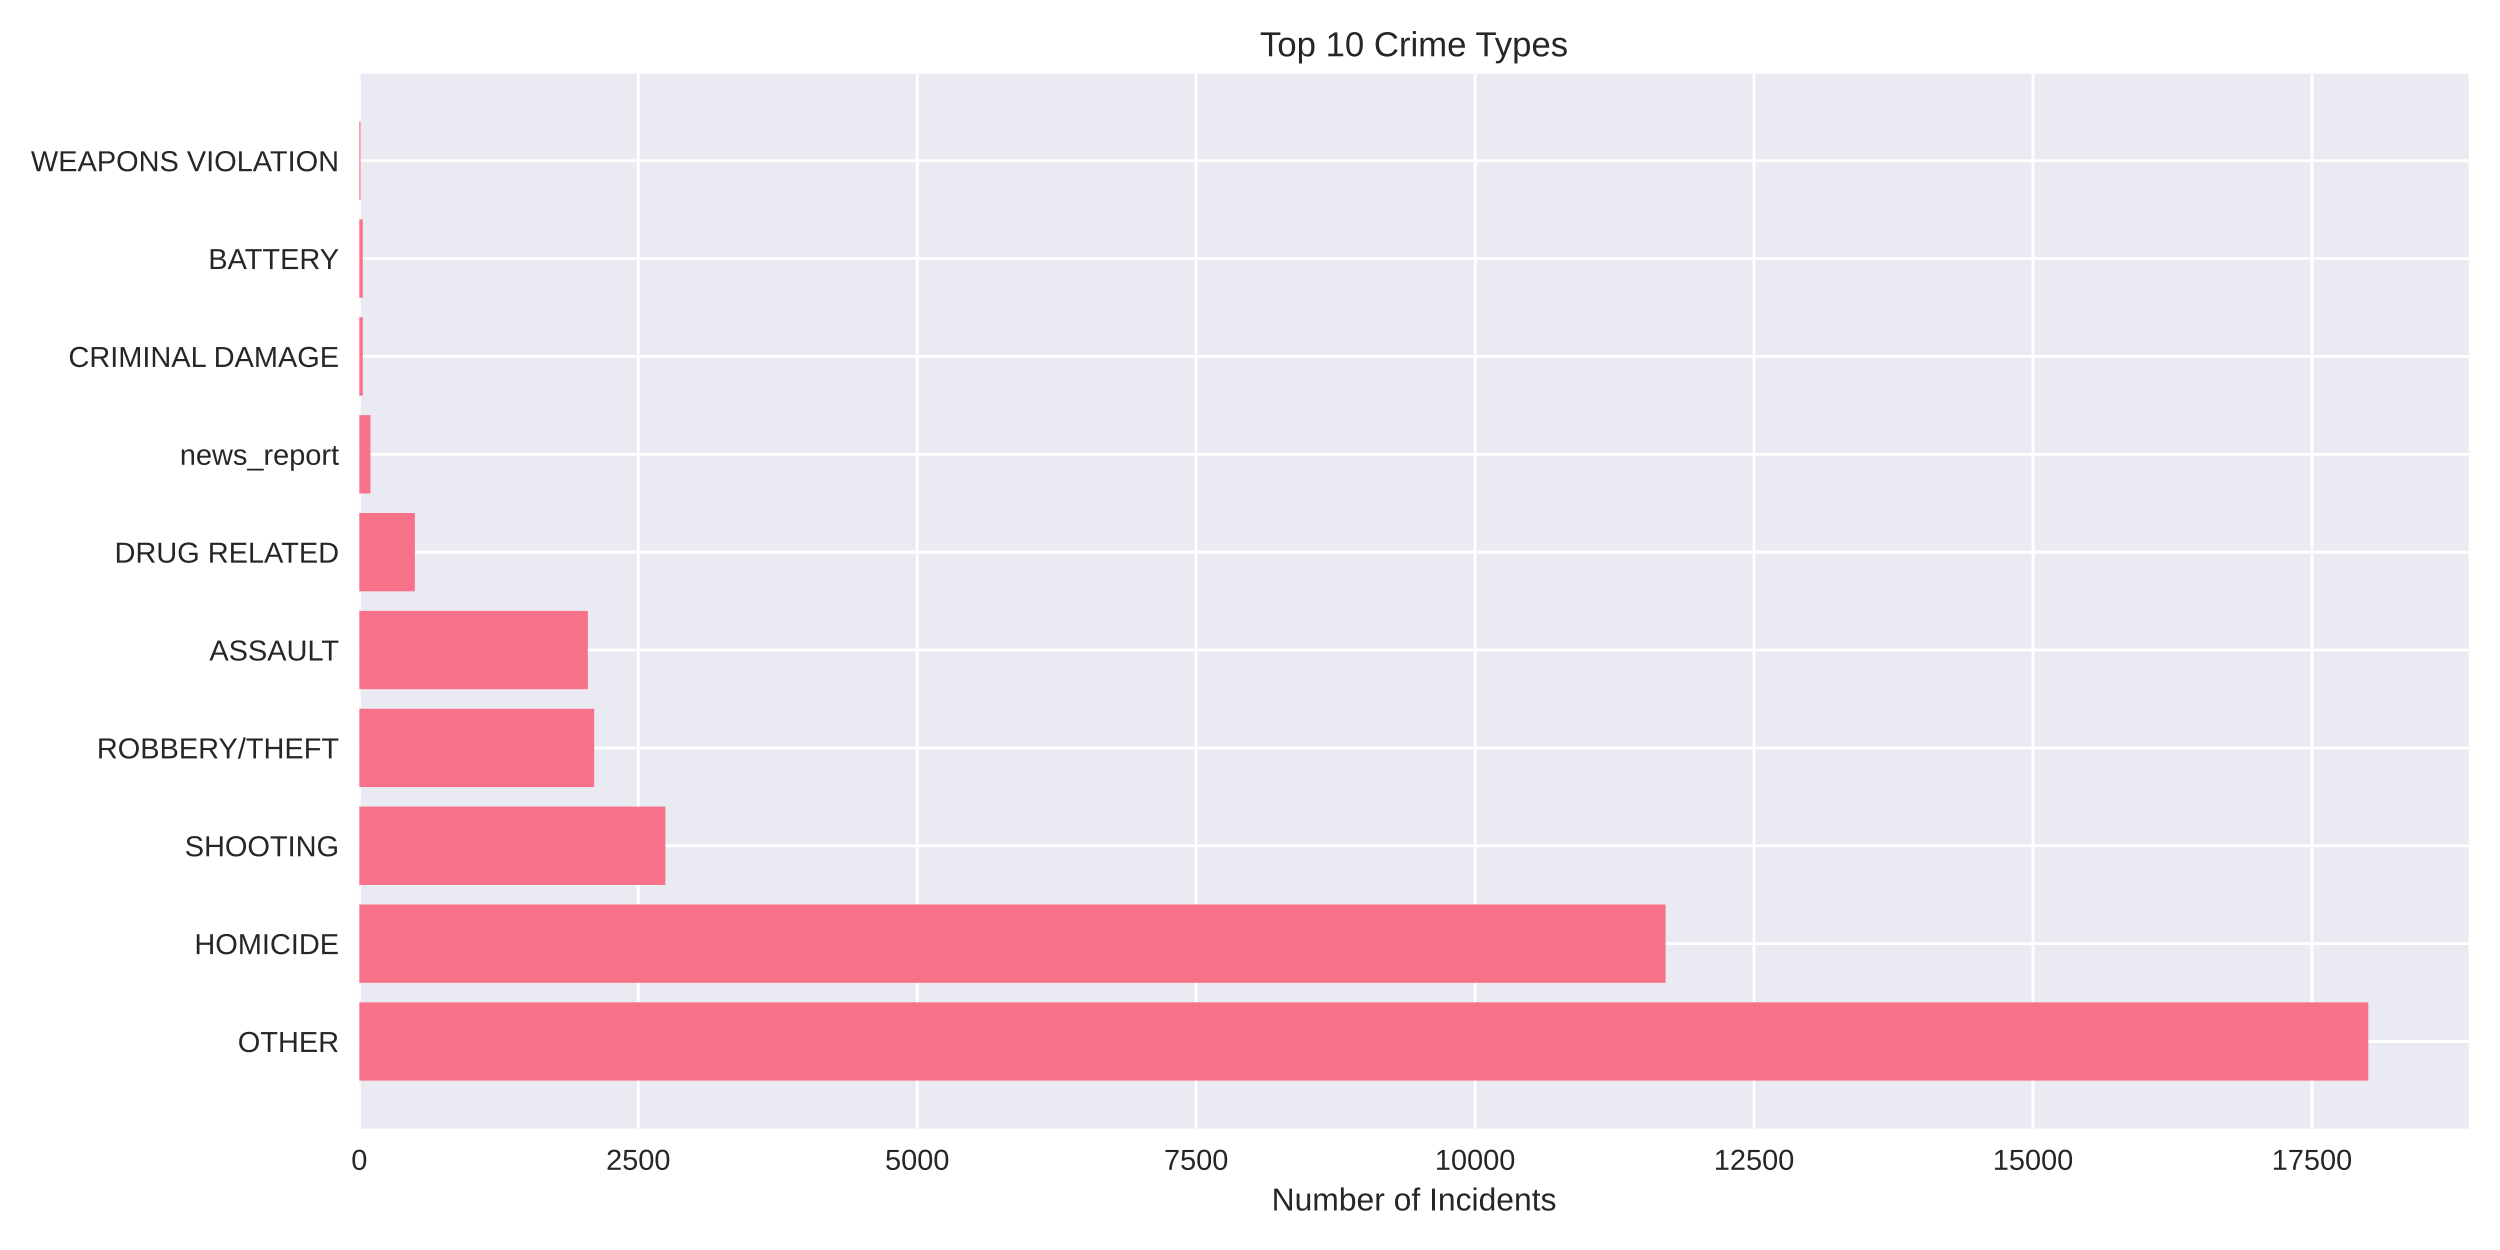
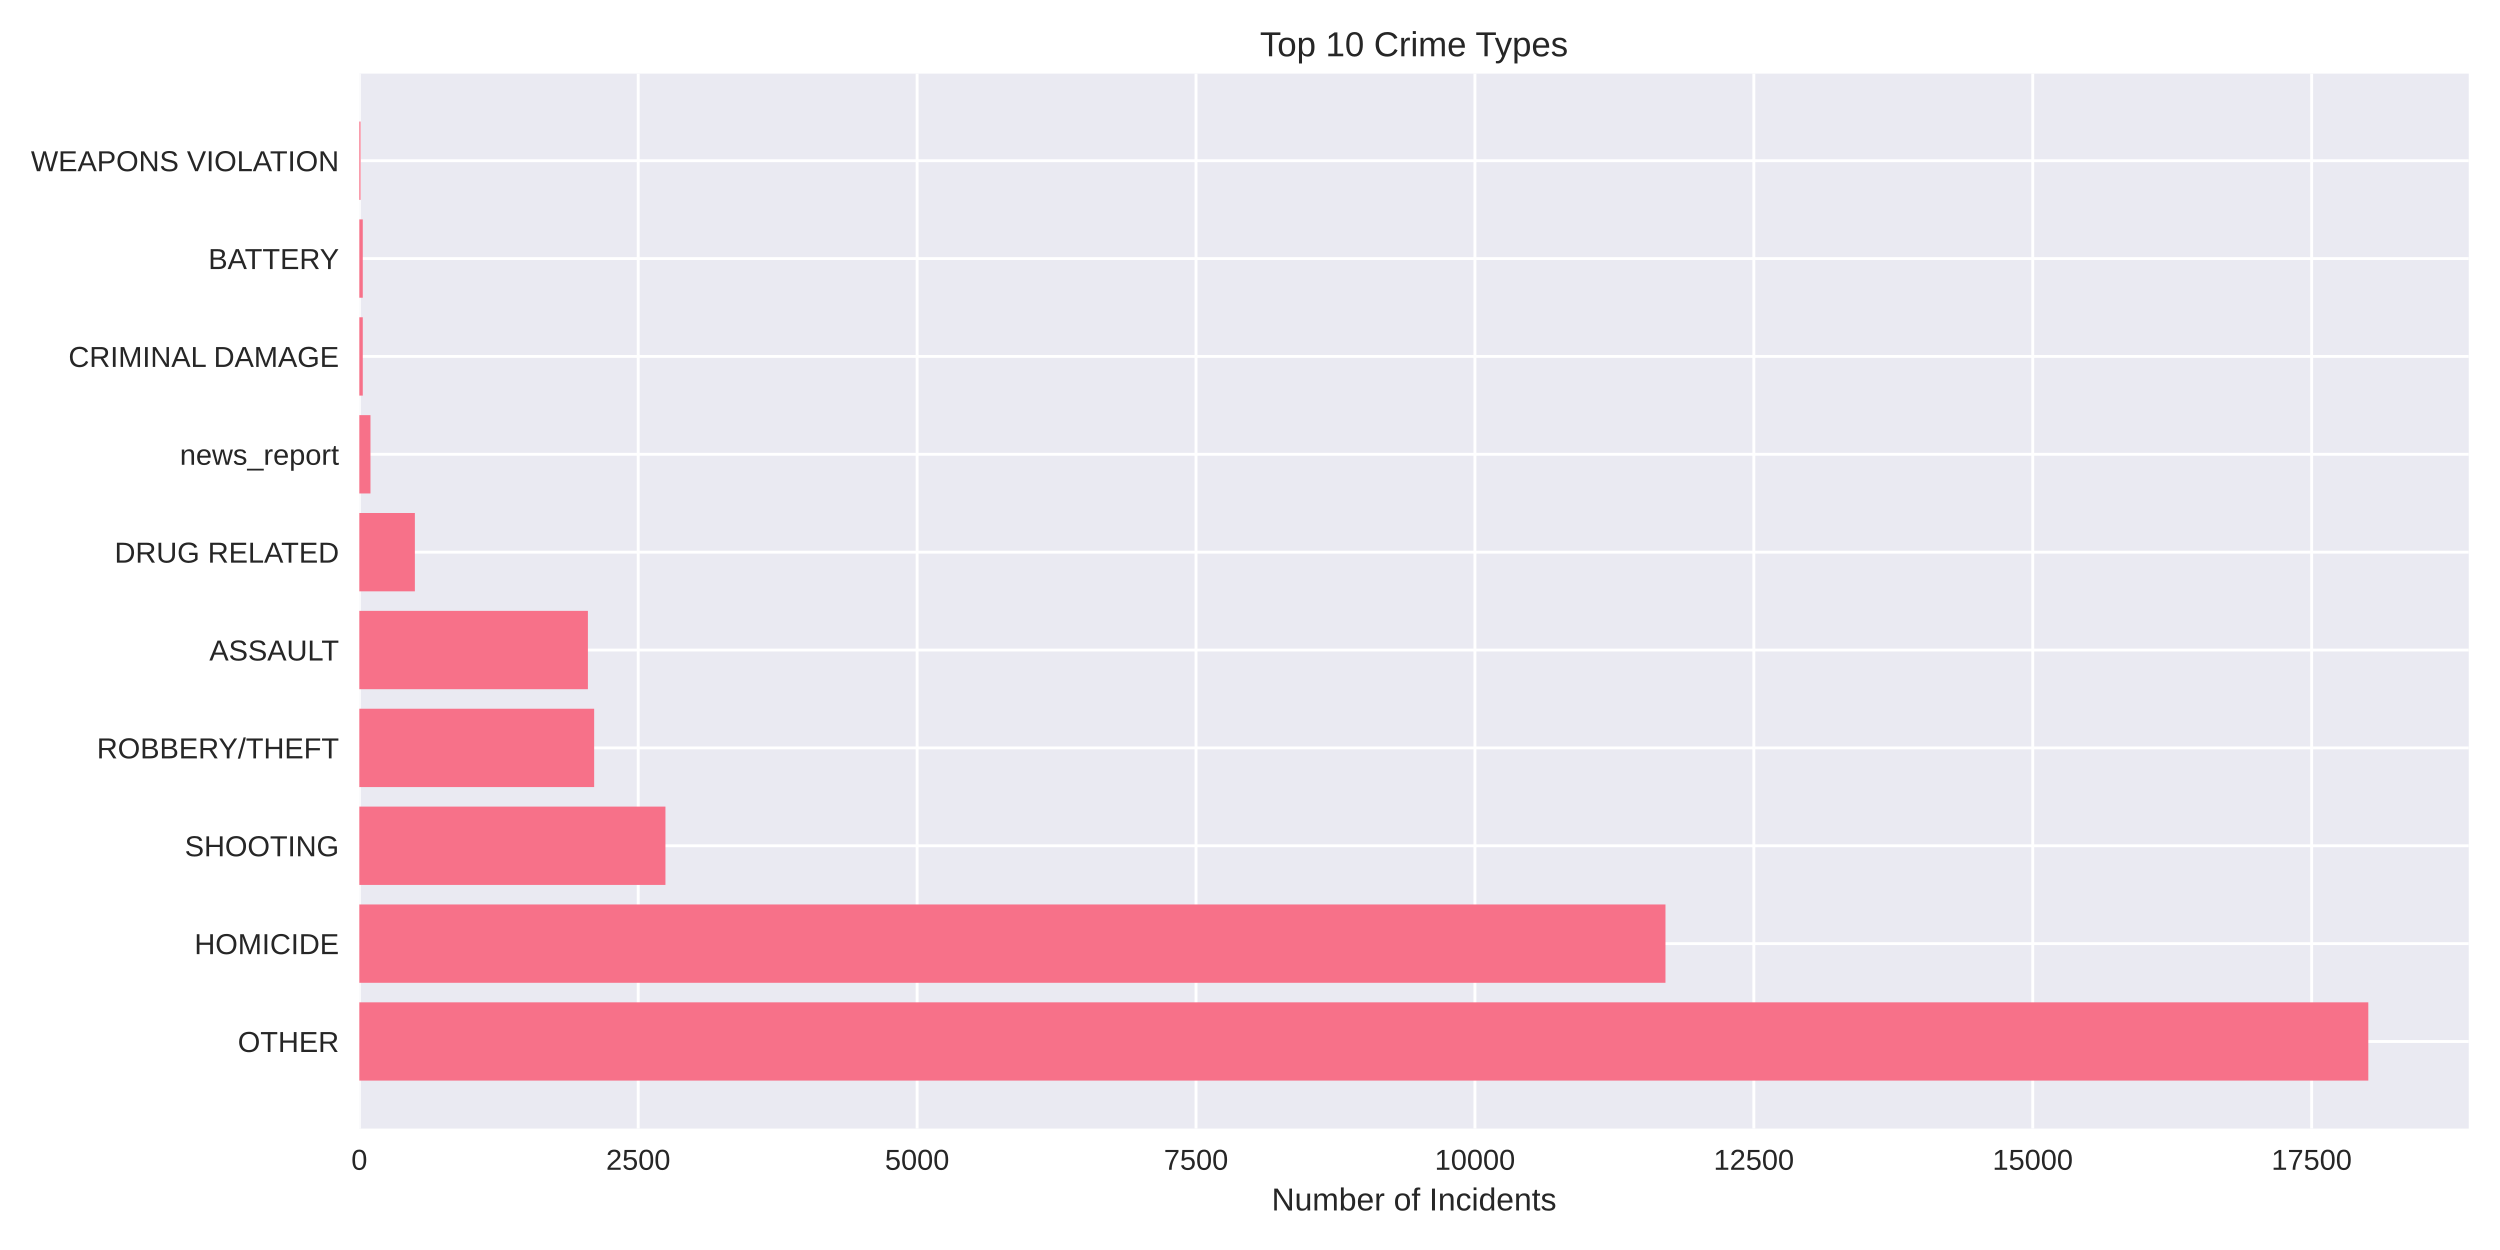
<svg xmlns="http://www.w3.org/2000/svg" width="864pt" height="432pt" viewBox="0 0 864 432" version="1.1">
  <defs>
    <style type="text/css">*{stroke-linejoin: round; stroke-linecap: butt}</style>
  </defs>
  <g id="figure_1">
    <g id="patch_1">
      <path d="M 0 432  L 864 432  L 864 0  L 0 0  z " style="fill: #ffffff" />
    </g>
    <g id="axes_1">
      <g id="patch_2">
        <path d="M 124.18 390.04  L 853.2 390.04  L 853.2 25.44  L 124.18 25.44  z " style="fill: #eaeaf2" />
      </g>
      <g id="matplotlib.axis_1">
        <g id="xtick_1">
          <g id="line2d_1">
-             <path d="M 124.18 390.04  L 124.18 25.44  " clip-path="url(#p2f2d2c97ba)" style="fill: none; stroke: #ffffff; stroke-linecap: round" />
+             <path d="M 124.18 390.04  L 124.18 25.44  " clip-path="url(#p4b2659f9ee)" style="fill: none; stroke: #ffffff; stroke-linecap: round" />
          </g>
          <g id="line2d_2" />
          <g id="text_1">
            <text style="fill: #262626; font: 10px 'Arial', 'Liberation Sans', 'DejaVu Sans', 'Bitstream Vera Sans', sans-serif; text-anchor: middle" x="124.18" y="404.287" transform="rotate(-0 124.18 404.2869)">0</text>
          </g>
        </g>
        <g id="xtick_2">
          <g id="line2d_3">
-             <path d="M 220.584 390.04  L 220.584 25.44  " clip-path="url(#p2f2d2c97ba)" style="fill: none; stroke: #ffffff; stroke-linecap: round" />
+             <path d="M 220.568 390.04  L 220.568 25.44  " clip-path="url(#p4b2659f9ee)" style="fill: none; stroke: #ffffff; stroke-linecap: round" />
          </g>
          <g id="line2d_4" />
          <g id="text_2">
-             <text style="fill: #262626; font: 10px 'Arial', 'Liberation Sans', 'DejaVu Sans', 'Bitstream Vera Sans', sans-serif; text-anchor: middle" x="220.584" y="404.287" transform="rotate(-0 220.5844 404.2869)">2500</text>
+             <text style="fill: #262626; font: 10px 'Arial', 'Liberation Sans', 'DejaVu Sans', 'Bitstream Vera Sans', sans-serif; text-anchor: middle" x="220.568" y="404.287" transform="rotate(-0 220.5684 404.2869)">2500</text>
          </g>
        </g>
        <g id="xtick_3">
          <g id="line2d_5">
-             <path d="M 316.989 390.04  L 316.989 25.44  " clip-path="url(#p2f2d2c97ba)" style="fill: none; stroke: #ffffff; stroke-linecap: round" />
+             <path d="M 316.957 390.04  L 316.957 25.44  " clip-path="url(#p4b2659f9ee)" style="fill: none; stroke: #ffffff; stroke-linecap: round" />
          </g>
          <g id="line2d_6" />
          <g id="text_3">
-             <text style="fill: #262626; font: 10px 'Arial', 'Liberation Sans', 'DejaVu Sans', 'Bitstream Vera Sans', sans-serif; text-anchor: middle" x="316.989" y="404.287" transform="rotate(-0 316.9889 404.2869)">5000</text>
+             <text style="fill: #262626; font: 10px 'Arial', 'Liberation Sans', 'DejaVu Sans', 'Bitstream Vera Sans', sans-serif; text-anchor: middle" x="316.957" y="404.287" transform="rotate(-0 316.9568 404.2869)">5000</text>
          </g>
        </g>
        <g id="xtick_4">
          <g id="line2d_7">
-             <path d="M 413.393 390.04  L 413.393 25.44  " clip-path="url(#p2f2d2c97ba)" style="fill: none; stroke: #ffffff; stroke-linecap: round" />
+             <path d="M 413.345 390.04  L 413.345 25.44  " clip-path="url(#p4b2659f9ee)" style="fill: none; stroke: #ffffff; stroke-linecap: round" />
          </g>
          <g id="line2d_8" />
          <g id="text_4">
-             <text style="fill: #262626; font: 10px 'Arial', 'Liberation Sans', 'DejaVu Sans', 'Bitstream Vera Sans', sans-serif; text-anchor: middle" x="413.393" y="404.287" transform="rotate(-0 413.3933 404.2869)">7500</text>
+             <text style="fill: #262626; font: 10px 'Arial', 'Liberation Sans', 'DejaVu Sans', 'Bitstream Vera Sans', sans-serif; text-anchor: middle" x="413.345" y="404.287" transform="rotate(-0 413.3451 404.2869)">7500</text>
          </g>
        </g>
        <g id="xtick_5">
          <g id="line2d_9">
-             <path d="M 509.798 390.04  L 509.798 25.44  " clip-path="url(#p2f2d2c97ba)" style="fill: none; stroke: #ffffff; stroke-linecap: round" />
+             <path d="M 509.734 390.04  L 509.734 25.44  " clip-path="url(#p4b2659f9ee)" style="fill: none; stroke: #ffffff; stroke-linecap: round" />
          </g>
          <g id="line2d_10" />
          <g id="text_5">
-             <text style="fill: #262626; font: 10px 'Arial', 'Liberation Sans', 'DejaVu Sans', 'Bitstream Vera Sans', sans-serif; text-anchor: middle" x="509.798" y="404.287" transform="rotate(-0 509.7978 404.2869)">10000</text>
+             <text style="fill: #262626; font: 10px 'Arial', 'Liberation Sans', 'DejaVu Sans', 'Bitstream Vera Sans', sans-serif; text-anchor: middle" x="509.734" y="404.287" transform="rotate(-0 509.7335 404.2869)">10000</text>
          </g>
        </g>
        <g id="xtick_6">
          <g id="line2d_11">
-             <path d="M 606.202 390.04  L 606.202 25.44  " clip-path="url(#p2f2d2c97ba)" style="fill: none; stroke: #ffffff; stroke-linecap: round" />
+             <path d="M 606.122 390.04  L 606.122 25.44  " clip-path="url(#p4b2659f9ee)" style="fill: none; stroke: #ffffff; stroke-linecap: round" />
          </g>
          <g id="line2d_12" />
          <g id="text_6">
-             <text style="fill: #262626; font: 10px 'Arial', 'Liberation Sans', 'DejaVu Sans', 'Bitstream Vera Sans', sans-serif; text-anchor: middle" x="606.202" y="404.287" transform="rotate(-0 606.2022 404.2869)">12500</text>
+             <text style="fill: #262626; font: 10px 'Arial', 'Liberation Sans', 'DejaVu Sans', 'Bitstream Vera Sans', sans-serif; text-anchor: middle" x="606.122" y="404.287" transform="rotate(-0 606.1219 404.2869)">12500</text>
          </g>
        </g>
        <g id="xtick_7">
          <g id="line2d_13">
-             <path d="M 702.607 390.04  L 702.607 25.44  " clip-path="url(#p2f2d2c97ba)" style="fill: none; stroke: #ffffff; stroke-linecap: round" />
+             <path d="M 702.51 390.04  L 702.51 25.44  " clip-path="url(#p4b2659f9ee)" style="fill: none; stroke: #ffffff; stroke-linecap: round" />
          </g>
          <g id="line2d_14" />
          <g id="text_7">
-             <text style="fill: #262626; font: 10px 'Arial', 'Liberation Sans', 'DejaVu Sans', 'Bitstream Vera Sans', sans-serif; text-anchor: middle" x="702.607" y="404.287" transform="rotate(-0 702.6066 404.2869)">15000</text>
+             <text style="fill: #262626; font: 10px 'Arial', 'Liberation Sans', 'DejaVu Sans', 'Bitstream Vera Sans', sans-serif; text-anchor: middle" x="702.51" y="404.287" transform="rotate(-0 702.5103 404.2869)">15000</text>
          </g>
        </g>
        <g id="xtick_8">
          <g id="line2d_15">
-             <path d="M 799.011 390.04  L 799.011 25.44  " clip-path="url(#p2f2d2c97ba)" style="fill: none; stroke: #ffffff; stroke-linecap: round" />
+             <path d="M 798.899 390.04  L 798.899 25.44  " clip-path="url(#p4b2659f9ee)" style="fill: none; stroke: #ffffff; stroke-linecap: round" />
          </g>
          <g id="line2d_16" />
          <g id="text_8">
-             <text style="fill: #262626; font: 10px 'Arial', 'Liberation Sans', 'DejaVu Sans', 'Bitstream Vera Sans', sans-serif; text-anchor: middle" x="799.011" y="404.287" transform="rotate(-0 799.0111 404.2869)">17500</text>
+             <text style="fill: #262626; font: 10px 'Arial', 'Liberation Sans', 'DejaVu Sans', 'Bitstream Vera Sans', sans-serif; text-anchor: middle" x="798.899" y="404.287" transform="rotate(-0 798.8986 404.2869)">17500</text>
          </g>
        </g>
        <g id="text_9">
          <text style="fill: #262626; font: 11px 'Arial', 'Liberation Sans', 'DejaVu Sans', 'Bitstream Vera Sans', sans-serif; text-anchor: middle" x="488.69" y="418.333" transform="rotate(-0 488.69 418.3334)">Number of Incidents</text>
        </g>
      </g>
      <g id="matplotlib.axis_2">
        <g id="ytick_1">
          <g id="line2d_17">
-             <path d="M 124.18 359.939  L 853.2 359.939  " clip-path="url(#p2f2d2c97ba)" style="fill: none; stroke: #ffffff; stroke-linecap: round" />
+             <path d="M 124.18 359.939  L 853.2 359.939  " clip-path="url(#p4b2659f9ee)" style="fill: none; stroke: #ffffff; stroke-linecap: round" />
          </g>
          <g id="line2d_18" />
          <g id="text_10">
            <text style="fill: #262626; font: 10px 'Arial', 'Liberation Sans', 'DejaVu Sans', 'Bitstream Vera Sans', sans-serif; text-anchor: end" x="117.18" y="363.562" transform="rotate(-0 117.18 363.562)">OTHER</text>
          </g>
        </g>
        <g id="ytick_2">
          <g id="line2d_19">
-             <path d="M 124.18 326.117  L 853.2 326.117  " clip-path="url(#p2f2d2c97ba)" style="fill: none; stroke: #ffffff; stroke-linecap: round" />
+             <path d="M 124.18 326.117  L 853.2 326.117  " clip-path="url(#p4b2659f9ee)" style="fill: none; stroke: #ffffff; stroke-linecap: round" />
          </g>
          <g id="line2d_20" />
          <g id="text_11">
            <text style="fill: #262626; font: 10px 'Arial', 'Liberation Sans', 'DejaVu Sans', 'Bitstream Vera Sans', sans-serif; text-anchor: end" x="117.18" y="329.74" transform="rotate(-0 117.18 329.7401)">HOMICIDE</text>
          </g>
        </g>
        <g id="ytick_3">
          <g id="line2d_21">
-             <path d="M 124.18 292.295  L 853.2 292.295  " clip-path="url(#p2f2d2c97ba)" style="fill: none; stroke: #ffffff; stroke-linecap: round" />
+             <path d="M 124.18 292.295  L 853.2 292.295  " clip-path="url(#p4b2659f9ee)" style="fill: none; stroke: #ffffff; stroke-linecap: round" />
          </g>
          <g id="line2d_22" />
          <g id="text_12">
            <text style="fill: #262626; font: 10px 'Arial', 'Liberation Sans', 'DejaVu Sans', 'Bitstream Vera Sans', sans-serif; text-anchor: end" x="117.18" y="295.918" transform="rotate(-0 117.18 295.9182)">SHOOTING</text>
          </g>
        </g>
        <g id="ytick_4">
          <g id="line2d_23">
-             <path d="M 124.18 258.473  L 853.2 258.473  " clip-path="url(#p2f2d2c97ba)" style="fill: none; stroke: #ffffff; stroke-linecap: round" />
+             <path d="M 124.18 258.473  L 853.2 258.473  " clip-path="url(#p4b2659f9ee)" style="fill: none; stroke: #ffffff; stroke-linecap: round" />
          </g>
          <g id="line2d_24" />
          <g id="text_13">
            <text style="fill: #262626; font: 10px 'Arial', 'Liberation Sans', 'DejaVu Sans', 'Bitstream Vera Sans', sans-serif; text-anchor: end" x="117.18" y="262.096" transform="rotate(-0 117.18 262.0963)">ROBBERY/THEFT</text>
          </g>
        </g>
        <g id="ytick_5">
          <g id="line2d_25">
-             <path d="M 124.18 224.651  L 853.2 224.651  " clip-path="url(#p2f2d2c97ba)" style="fill: none; stroke: #ffffff; stroke-linecap: round" />
+             <path d="M 124.18 224.651  L 853.2 224.651  " clip-path="url(#p4b2659f9ee)" style="fill: none; stroke: #ffffff; stroke-linecap: round" />
          </g>
          <g id="line2d_26" />
          <g id="text_14">
            <text style="fill: #262626; font: 10px 'Arial', 'Liberation Sans', 'DejaVu Sans', 'Bitstream Vera Sans', sans-serif; text-anchor: end" x="117.18" y="228.274" transform="rotate(-0 117.18 228.2744)">ASSAULT</text>
          </g>
        </g>
        <g id="ytick_6">
          <g id="line2d_27">
-             <path d="M 124.18 190.829  L 853.2 190.829  " clip-path="url(#p2f2d2c97ba)" style="fill: none; stroke: #ffffff; stroke-linecap: round" />
+             <path d="M 124.18 190.829  L 853.2 190.829  " clip-path="url(#p4b2659f9ee)" style="fill: none; stroke: #ffffff; stroke-linecap: round" />
          </g>
          <g id="line2d_28" />
          <g id="text_15">
            <text style="fill: #262626; font: 10px 'Arial', 'Liberation Sans', 'DejaVu Sans', 'Bitstream Vera Sans', sans-serif; text-anchor: end" x="117.18" y="194.452" transform="rotate(-0 117.18 194.4525)">DRUG RELATED</text>
          </g>
        </g>
        <g id="ytick_7">
          <g id="line2d_29">
-             <path d="M 124.18 157.007  L 853.2 157.007  " clip-path="url(#p2f2d2c97ba)" style="fill: none; stroke: #ffffff; stroke-linecap: round" />
+             <path d="M 124.18 157.007  L 853.2 157.007  " clip-path="url(#p4b2659f9ee)" style="fill: none; stroke: #ffffff; stroke-linecap: round" />
          </g>
          <g id="line2d_30" />
          <g id="text_16">
            <text style="fill: #262626; font: 10px 'Arial', 'Liberation Sans', 'DejaVu Sans', 'Bitstream Vera Sans', sans-serif; text-anchor: end" x="117.18" y="160.631" transform="rotate(-0 117.18 160.6306)">news_report</text>
          </g>
        </g>
        <g id="ytick_8">
          <g id="line2d_31">
-             <path d="M 124.18 123.185  L 853.2 123.185  " clip-path="url(#p2f2d2c97ba)" style="fill: none; stroke: #ffffff; stroke-linecap: round" />
+             <path d="M 124.18 123.185  L 853.2 123.185  " clip-path="url(#p4b2659f9ee)" style="fill: none; stroke: #ffffff; stroke-linecap: round" />
          </g>
          <g id="line2d_32" />
          <g id="text_17">
            <text style="fill: #262626; font: 10px 'Arial', 'Liberation Sans', 'DejaVu Sans', 'Bitstream Vera Sans', sans-serif; text-anchor: end" x="117.18" y="126.809" transform="rotate(-0 117.18 126.8087)">CRIMINAL DAMAGE</text>
          </g>
        </g>
        <g id="ytick_9">
          <g id="line2d_33">
-             <path d="M 124.18 89.363  L 853.2 89.363  " clip-path="url(#p2f2d2c97ba)" style="fill: none; stroke: #ffffff; stroke-linecap: round" />
+             <path d="M 124.18 89.363  L 853.2 89.363  " clip-path="url(#p4b2659f9ee)" style="fill: none; stroke: #ffffff; stroke-linecap: round" />
          </g>
          <g id="line2d_34" />
          <g id="text_18">
            <text style="fill: #262626; font: 10px 'Arial', 'Liberation Sans', 'DejaVu Sans', 'Bitstream Vera Sans', sans-serif; text-anchor: end" x="117.18" y="92.987" transform="rotate(-0 117.18 92.98681)">BATTERY</text>
          </g>
        </g>
        <g id="ytick_10">
          <g id="line2d_35">
-             <path d="M 124.18 55.541  L 853.2 55.541  " clip-path="url(#p2f2d2c97ba)" style="fill: none; stroke: #ffffff; stroke-linecap: round" />
+             <path d="M 124.18 55.541  L 853.2 55.541  " clip-path="url(#p4b2659f9ee)" style="fill: none; stroke: #ffffff; stroke-linecap: round" />
          </g>
          <g id="line2d_36" />
          <g id="text_19">
            <text style="fill: #262626; font: 10px 'Arial', 'Liberation Sans', 'DejaVu Sans', 'Bitstream Vera Sans', sans-serif; text-anchor: end" x="117.18" y="59.165" transform="rotate(-0 117.18 59.16492)">WEAPONS VIOLATION</text>
          </g>
        </g>
      </g>
      <g id="patch_3">
-         <path d="M 124.18 373.467  L 818.485 373.467  L 818.485 346.41  L 124.18 346.41  z " clip-path="url(#p2f2d2c97ba)" style="fill: #f77189" />
+         <path d="M 124.18 373.467  L 818.485 373.467  L 818.485 346.41  L 124.18 346.41  z " clip-path="url(#p4b2659f9ee)" style="fill: #f77189" />
      </g>
      <g id="patch_4">
-         <path d="M 124.18 339.645  L 575.623 339.645  L 575.623 312.588  L 124.18 312.588  z " clip-path="url(#p2f2d2c97ba)" style="fill: #f77189" />
+         <path d="M 124.18 339.645  L 575.586 339.645  L 575.586 312.588  L 124.18 312.588  z " clip-path="url(#p4b2659f9ee)" style="fill: #f77189" />
      </g>
      <g id="patch_5">
-         <path d="M 124.18 305.823  L 229.955 305.823  L 229.955 278.766  L 124.18 278.766  z " clip-path="url(#p2f2d2c97ba)" style="fill: #f77189" />
+         <path d="M 124.18 305.823  L 229.976 305.823  L 229.976 278.766  L 124.18 278.766  z " clip-path="url(#p4b2659f9ee)" style="fill: #f77189" />
      </g>
      <g id="patch_6">
-         <path d="M 124.18 272.002  L 205.353 272.002  L 205.353 244.944  L 124.18 244.944  z " clip-path="url(#p2f2d2c97ba)" style="fill: #f77189" />
+         <path d="M 124.18 272.002  L 205.339 272.002  L 205.339 244.944  L 124.18 244.944  z " clip-path="url(#p4b2659f9ee)" style="fill: #f77189" />
      </g>
      <g id="patch_7">
-         <path d="M 124.18 238.18  L 203.155 238.18  L 203.155 211.122  L 124.18 211.122  z " clip-path="url(#p2f2d2c97ba)" style="fill: #f77189" />
+         <path d="M 124.18 238.18  L 203.18 238.18  L 203.18 211.122  L 124.18 211.122  z " clip-path="url(#p4b2659f9ee)" style="fill: #f77189" />
      </g>
      <g id="patch_8">
-         <path d="M 124.18 204.358  L 143.384 204.358  L 143.384 177.3  L 124.18 177.3  z " clip-path="url(#p2f2d2c97ba)" style="fill: #f77189" />
+         <path d="M 124.18 204.358  L 143.381 204.358  L 143.381 177.3  L 124.18 177.3  z " clip-path="url(#p4b2659f9ee)" style="fill: #f77189" />
      </g>
      <g id="patch_9">
-         <path d="M 124.18 170.536  L 128.036 170.536  L 128.036 143.478  L 124.18 143.478  z " clip-path="url(#p2f2d2c97ba)" style="fill: #f77189" />
+         <path d="M 124.18 170.536  L 128.036 170.536  L 128.036 143.478  L 124.18 143.478  z " clip-path="url(#p4b2659f9ee)" style="fill: #f77189" />
      </g>
      <g id="patch_10">
-         <path d="M 124.18 136.714  L 125.375 136.714  L 125.375 109.657  L 124.18 109.657  z " clip-path="url(#p2f2d2c97ba)" style="fill: #f77189" />
+         <path d="M 124.18 136.714  L 125.375 136.714  L 125.375 109.657  L 124.18 109.657  z " clip-path="url(#p4b2659f9ee)" style="fill: #f77189" />
      </g>
      <g id="patch_11">
-         <path d="M 124.18 102.892  L 125.375 102.892  L 125.375 75.835  L 124.18 75.835  z " clip-path="url(#p2f2d2c97ba)" style="fill: #f77189" />
+         <path d="M 124.18 102.892  L 125.375 102.892  L 125.375 75.835  L 124.18 75.835  z " clip-path="url(#p4b2659f9ee)" style="fill: #f77189" />
      </g>
      <g id="patch_12">
-         <path d="M 124.18 69.07  L 124.604 69.07  L 124.604 42.013  L 124.18 42.013  z " clip-path="url(#p2f2d2c97ba)" style="fill: #f77189" />
+         <path d="M 124.18 69.07  L 124.604 69.07  L 124.604 42.013  L 124.18 42.013  z " clip-path="url(#p4b2659f9ee)" style="fill: #f77189" />
      </g>
      <g id="patch_13">
        <path d="M 124.18 390.04  L 124.18 25.44  " style="fill: none" />
      </g>
      <g id="patch_14">
        <path d="M 853.2 390.04  L 853.2 25.44  " style="fill: none" />
      </g>
      <g id="patch_15">
        <path d="M 124.18 390.04  L 853.2 390.04  " style="fill: none" />
      </g>
      <g id="patch_16">
        <path d="M 124.18 25.44  L 853.2 25.44  " style="fill: none" />
      </g>
      <g id="text_20">
        <text style="fill: #262626; font: 12px 'Arial', 'Liberation Sans', 'DejaVu Sans', 'Bitstream Vera Sans', sans-serif; text-anchor: middle" x="488.69" y="19.44" transform="rotate(-0 488.69 19.44)">Top 10 Crime Types</text>
      </g>
    </g>
  </g>
  <defs>
-     <clipPath id="p2f2d2c97ba">
+     <clipPath id="p4b2659f9ee">
      <rect x="124.18" y="25.44" width="729.02" height="364.6" />
    </clipPath>
  </defs>
</svg>
